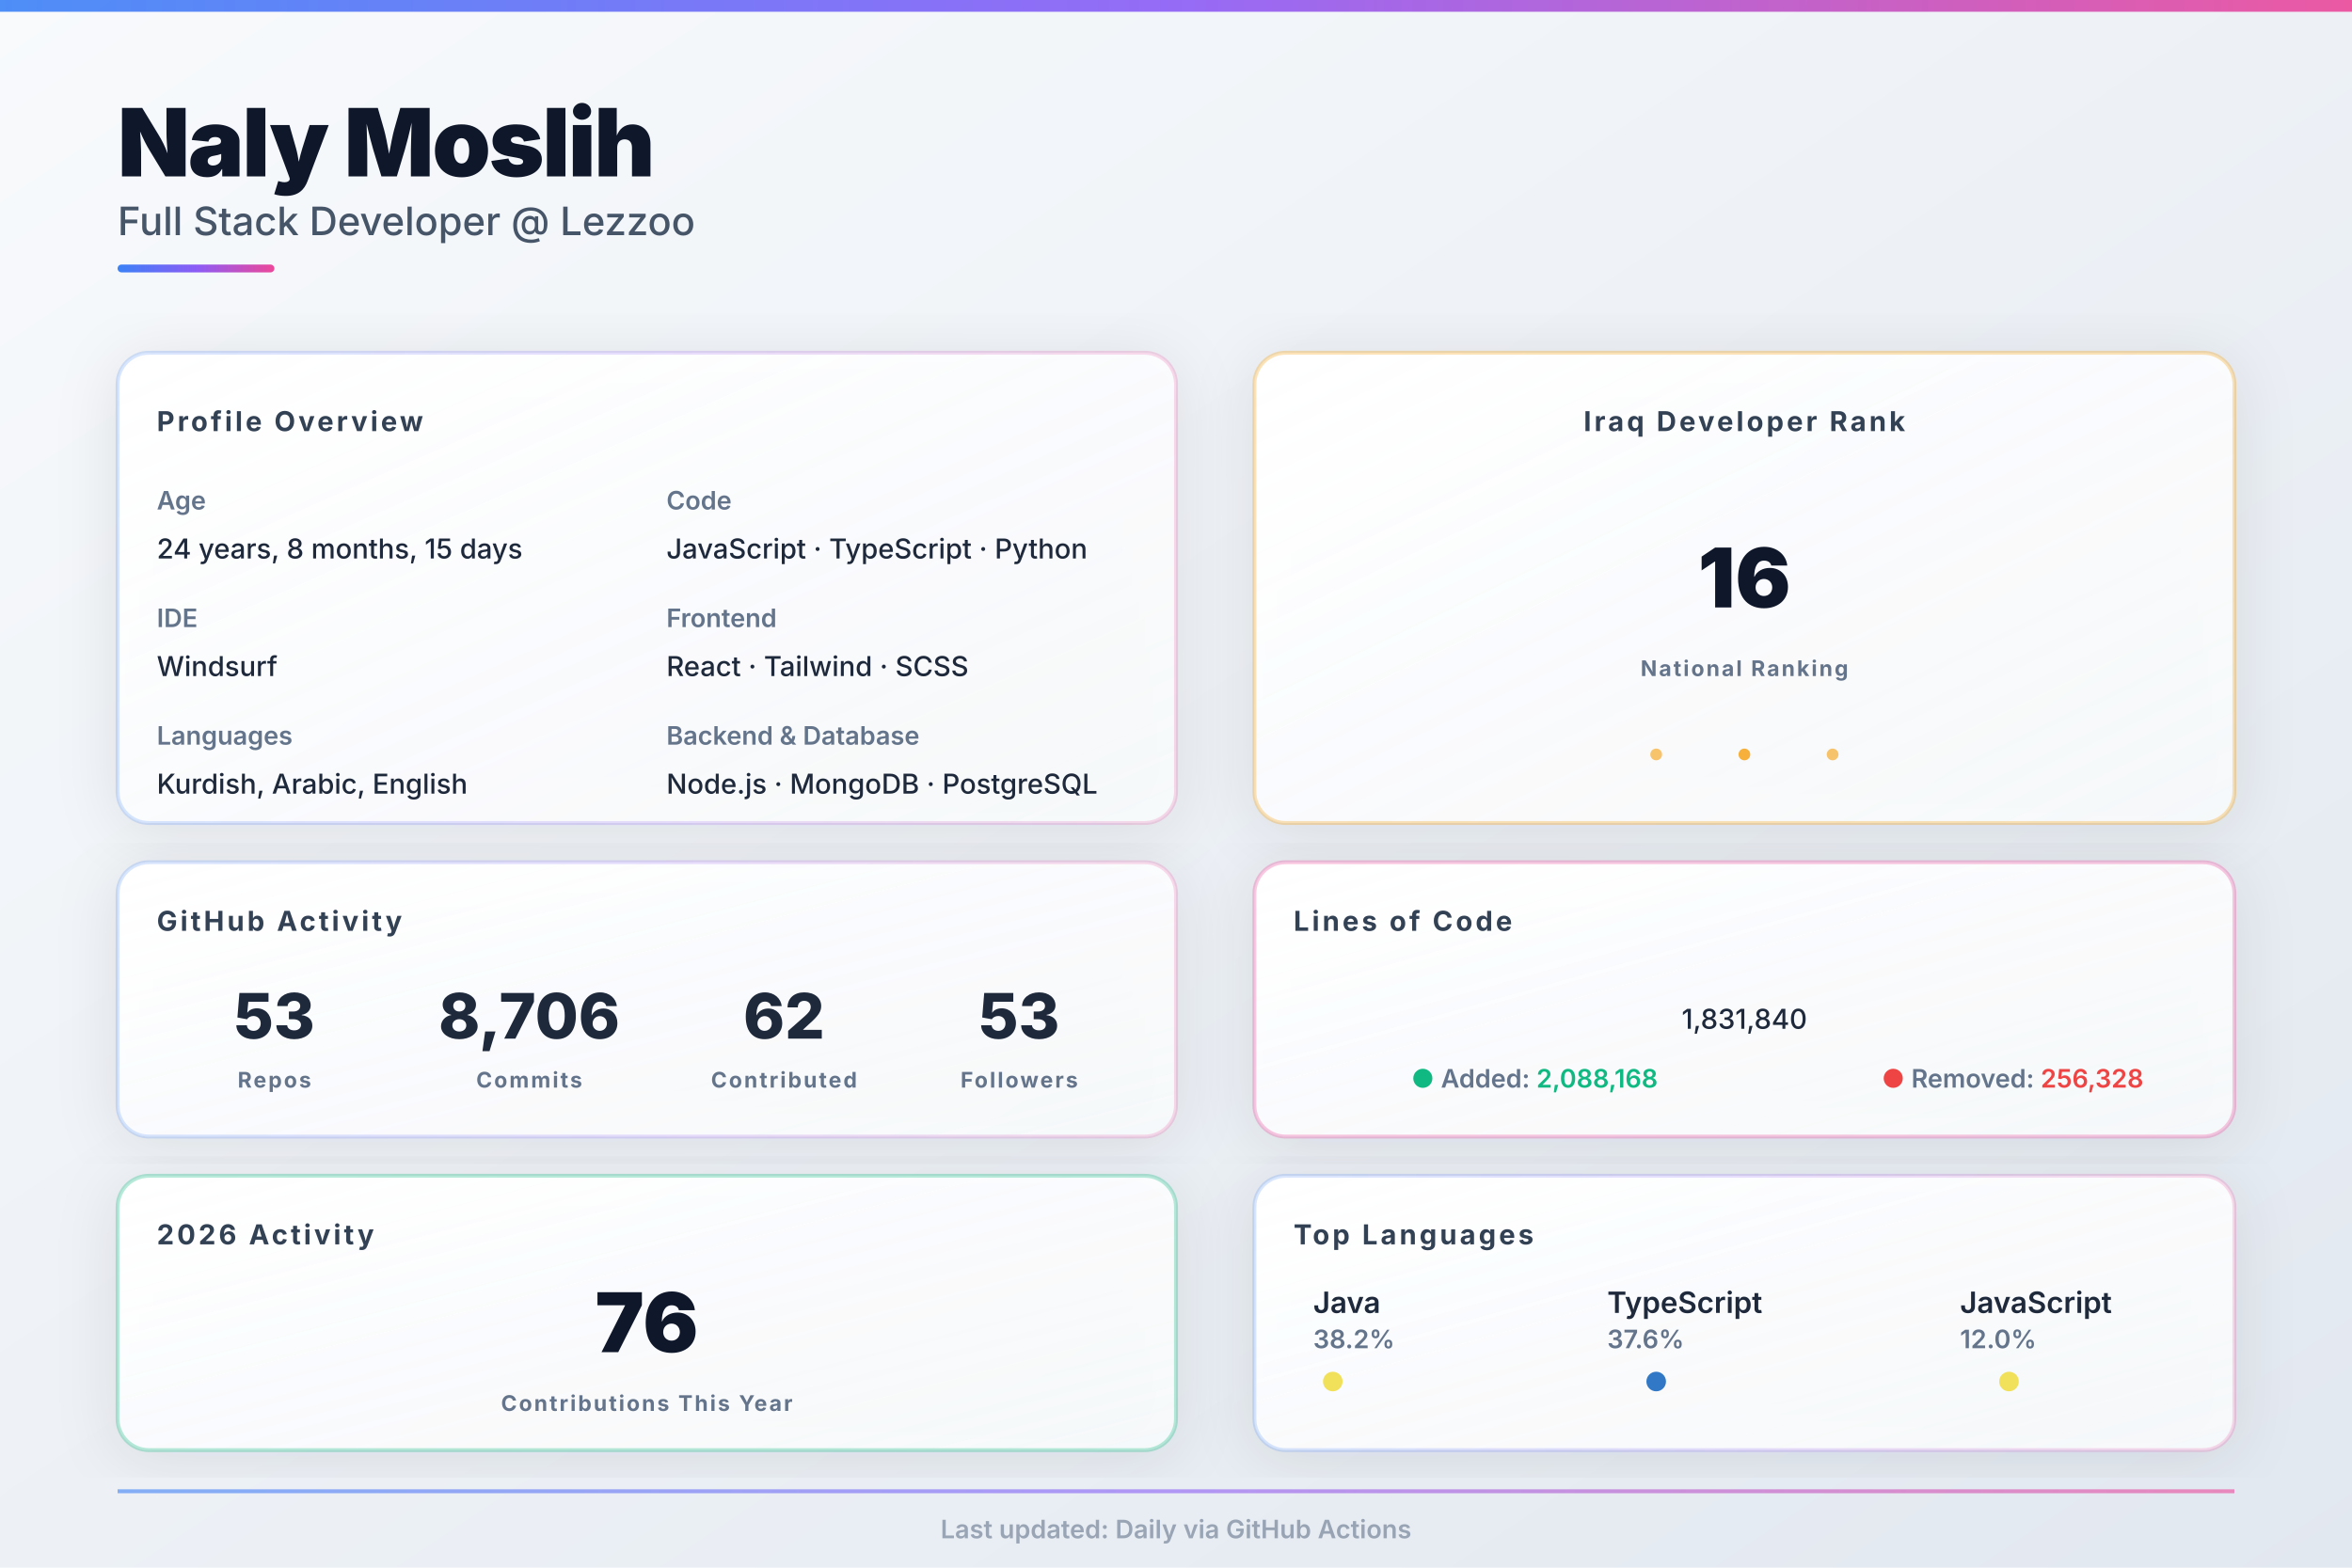
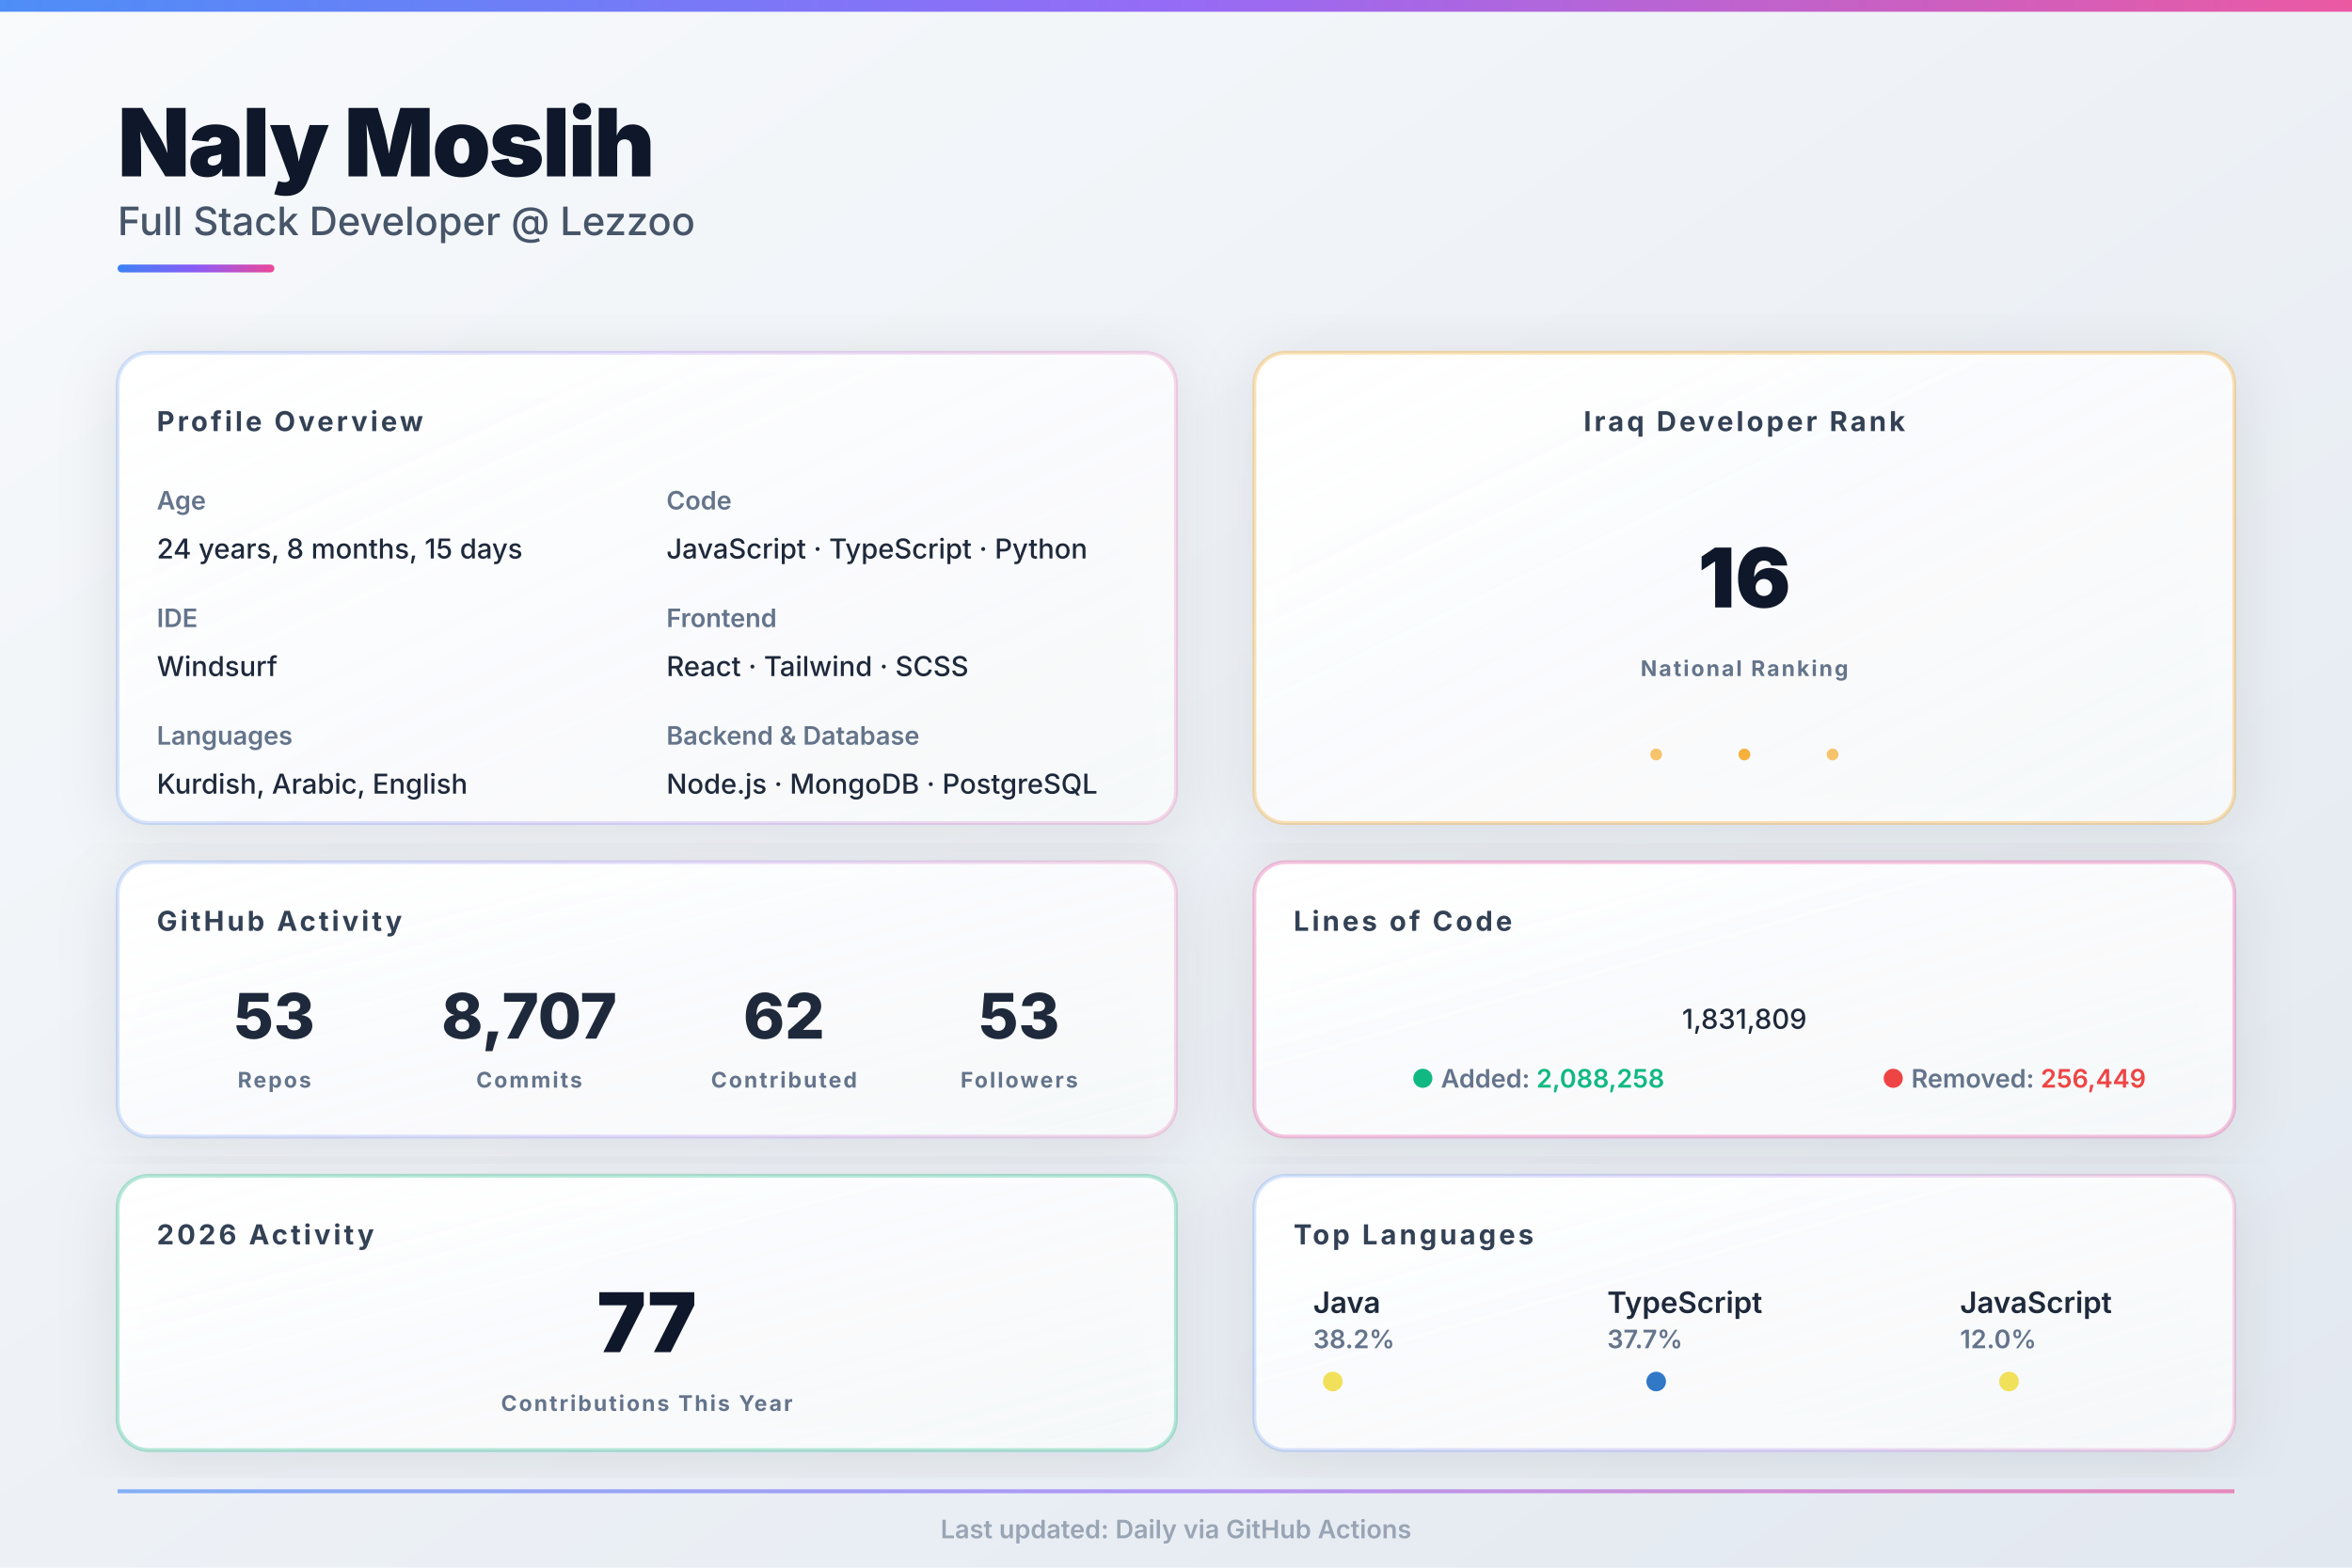
<svg xmlns="http://www.w3.org/2000/svg" width="1200px" height="800px" viewBox="0 0 1200 800">
  <defs>
    <linearGradient id="bgGrad" x1="0%" y1="0%" x2="100%" y2="100%">
      <stop offset="0%" style="stop-color:#f8fafc;stop-opacity:1" />
      <stop offset="100%" style="stop-color:#e2e8f0;stop-opacity:1" />
    </linearGradient>
    <linearGradient id="heroGrad" x1="0%" y1="0%" x2="100%" y2="0%">
      <stop offset="0%" style="stop-color:#3b82f6;stop-opacity:1" />
      <stop offset="50%" style="stop-color:#8b5cf6;stop-opacity:1" />
      <stop offset="100%" style="stop-color:#ec4899;stop-opacity:1" />
    </linearGradient>
    <linearGradient id="cardGrad1" x1="0%" y1="0%" x2="100%" y2="100%">
      <stop offset="0%" style="stop-color:#ffffff;stop-opacity:1" />
      <stop offset="100%" style="stop-color:#f8fafc;stop-opacity:0.9" />
    </linearGradient>
    <filter id="shadow">
      <feDropShadow dx="0" dy="4" stdDeviation="16" flood-opacity="0.1" flood-color="#0f172a" />
    </filter>
    <style>
    .hero-title { fill: #0f172a; font-family: 'Inter', system-ui, sans-serif; font-size: 48px; font-weight: 900; letter-spacing: -1px; }
    .hero-subtitle { fill: #475569; font-family: 'Inter', system-ui, sans-serif; font-size: 20px; font-weight: 500; }
    .section-title { fill: #334155; font-family: 'Inter', system-ui, sans-serif; font-size: 14px; font-weight: 700; text-transform: uppercase; letter-spacing: 1.5px; }
    .label { fill: #64748b; font-family: 'Inter', system-ui, sans-serif; font-size: 13px; font-weight: 600; }
    .value { fill: #1e293b; font-family: 'Inter', system-ui, sans-serif; font-size: 14px; font-weight: 500; }
    .stat-huge { fill: #0f172a; font-family: 'Inter', system-ui, sans-serif; font-size: 42px; font-weight: 900; }
    .stat-big { fill: #1e293b; font-family: 'Inter', system-ui, sans-serif; font-size: 32px; font-weight: 800; }
    .stat-label { fill: #64748b; font-family: 'Inter', system-ui, sans-serif; font-size: 11px; font-weight: 700; text-transform: uppercase; letter-spacing: 1px; }
    .lang-name { fill: #1e293b; font-family: 'Inter', system-ui, sans-serif; font-size: 15px; font-weight: 600; }
    .lang-pct { fill: #64748b; font-family: 'Inter', system-ui, sans-serif; font-size: 13px; font-weight: 600; }
  </style>
  </defs>
  <rect width="1200" height="800" fill="url(#bgGrad)" />
  <rect x="0" y="0" width="1200" height="6" fill="url(#heroGrad)" opacity="0.9" />
  <g id="hero">
    <text x="60" y="90" class="hero-title">Naly Moslih</text>
    <text x="60" y="120" class="hero-subtitle">Full Stack Developer @ Lezzoo</text>
    <rect x="60" y="135" width="80" height="4" fill="url(#heroGrad)" rx="2" />
  </g>
  <g id="main-grid">
    <g id="left-column">
      <g id="profile-info">
        <rect x="60" y="180" width="540" height="240" fill="url(#cardGrad1)" rx="16" filter="url(#shadow)" />
        <rect x="60" y="180" width="540" height="240" fill="none" stroke="url(#heroGrad)" stroke-width="2" rx="16" opacity="0.2" />
        <text x="80" y="220" class="section-title">Profile Overview</text>
        <text x="80" y="260" class="label">Age</text>
        <text x="80" y="285" class="value" id="age_data">24 years, 8 months, 15 days</text>
        <text x="80" y="320" class="label">IDE</text>
        <text x="80" y="345" class="value">Windsurf</text>
        <text x="80" y="380" class="label">Languages</text>
        <text x="80" y="405" class="value">Kurdish, Arabic, English</text>
        <text x="340" y="260" class="label">Code</text>
        <text x="340" y="285" class="value">JavaScript · TypeScript · Python</text>
        <text x="340" y="320" class="label">Frontend</text>
        <text x="340" y="345" class="value">React · Tailwind · SCSS</text>
        <text x="340" y="380" class="label">Backend &amp; Database</text>
        <text x="340" y="405" class="value">Node.js · MongoDB · PostgreSQL</text>
      </g>
      <g id="github-stats">
        <rect x="60" y="440" width="540" height="140" fill="url(#cardGrad1)" rx="16" filter="url(#shadow)" />
        <rect x="60" y="440" width="540" height="140" fill="none" stroke="url(#heroGrad)" stroke-width="2" rx="16" opacity="0.2" />
        <text x="80" y="475" class="section-title">GitHub Activity</text>
        <g id="stat-repos">
          <text x="140" y="530" text-anchor="middle" class="stat-big" id="repo_data" fill="#3b82f6">53</text>
          <text x="140" y="555" text-anchor="middle" class="stat-label">Repos</text>
        </g>
        <g id="stat-commits">
-           <text x="270" y="530" text-anchor="middle" class="stat-big" id="commit_data" fill="#8b5cf6">8,706</text>
+           <text x="270" y="530" text-anchor="middle" class="stat-big" id="commit_data" fill="#8b5cf6">8,707</text>
          <text x="270" y="555" text-anchor="middle" class="stat-label">Commits</text>
        </g>
        <g id="stat-contrib">
          <text x="400" y="530" text-anchor="middle" class="stat-big" id="contrib_data" fill="#ec4899">62</text>
          <text x="400" y="555" text-anchor="middle" class="stat-label">Contributed</text>
        </g>
        <g id="stat-followers">
          <text x="520" y="530" text-anchor="middle" class="stat-big" id="follower_data" fill="#10b981">53</text>
          <text x="520" y="555" text-anchor="middle" class="stat-label">Followers</text>
        </g>
      </g>
      <g id="this-year">
        <rect x="60" y="600" width="540" height="140" fill="url(#cardGrad1)" rx="16" filter="url(#shadow)" />
        <rect x="60" y="600" width="540" height="140" fill="none" stroke="#10b981" stroke-width="2" rx="16" opacity="0.3" />
        <text x="80" y="635" class="section-title">2026 Activity</text>
-         <text x="330" y="690" text-anchor="middle" class="stat-huge" id="year_commits" fill="#10b981" font-size="42px">76</text>
+         <text x="330" y="690" text-anchor="middle" class="stat-huge" id="year_commits" fill="#10b981" font-size="42px">77</text>
        <text x="330" y="720" text-anchor="middle" class="stat-label">Contributions This Year</text>
      </g>
    </g>
    <g id="right-column">
      <g id="iraq-rank">
        <rect x="640" y="180" width="500" height="240" fill="url(#cardGrad1)" rx="16" filter="url(#shadow)" />
        <rect x="640" y="180" width="500" height="240" fill="none" stroke="#f59e0b" stroke-width="2" rx="16" opacity="0.3" />
        <text x="890" y="220" text-anchor="middle" class="section-title" fill="#f59e0b">Iraq Developer Rank</text>
        <text x="890" y="310" text-anchor="middle" class="stat-huge" id="rank_data" fill="url(#heroGrad)">16</text>
        <text x="890" y="345" text-anchor="middle" class="stat-label">National Ranking</text>
        <circle cx="845" cy="385" r="3" fill="#f59e0b" opacity="0.6" />
        <circle cx="890" cy="385" r="3" fill="#f59e0b" opacity="0.8" />
        <circle cx="935" cy="385" r="3" fill="#f59e0b" opacity="0.6" />
      </g>
      <g id="loc-card">
        <rect x="640" y="440" width="500" height="140" fill="url(#cardGrad1)" rx="16" filter="url(#shadow)" />
        <rect x="640" y="440" width="500" height="140" fill="none" stroke="#ec4899" stroke-width="2" rx="16" opacity="0.3" />
        <text x="660" y="475" class="section-title">Lines of Code</text>
-         <text x="890" y="525" text-anchor="middle" class="value" font-size="28px" font-weight="700" id="loc_data" fill="#ec4899">1,831,840</text>
+         <text x="890" y="525" text-anchor="middle" class="value" font-size="28px" font-weight="700" id="loc_data" fill="#ec4899">1,831,809</text>
        <text x="720" y="555" class="label" font-size="11px">
          <tspan fill="#10b981">●</tspan>
          <tspan fill="#64748b">Added: </tspan>
-           <tspan fill="#10b981" font-weight="600" id="loc_add">2,088,168</tspan>
+           <tspan fill="#10b981" font-weight="600" id="loc_add">2,088,258</tspan>
        </text>
        <text x="960" y="555" class="label" font-size="11px">
          <tspan fill="#ef4444">●</tspan>
          <tspan fill="#64748b">Removed: </tspan>
-           <tspan fill="#ef4444" font-weight="600" id="loc_del">256,328</tspan>
+           <tspan fill="#ef4444" font-weight="600" id="loc_del">256,449</tspan>
        </text>
      </g>
      <g id="languages">
        <rect x="640" y="600" width="500" height="140" fill="url(#cardGrad1)" rx="16" filter="url(#shadow)" />
        <rect x="640" y="600" width="500" height="140" fill="none" stroke="url(#heroGrad)" stroke-width="2" rx="16" opacity="0.2" />
        <text x="660" y="635" class="section-title">Top Languages</text>
        <g id="lang-row">
          <g transform="translate(670, 670)">
            <text x="0" y="0" class="lang-name" id="lang1_name" font-size="13px">Java</text>
            <text x="0" y="18" class="lang-pct" id="lang1_pct" font-size="12px">38.2%</text>
            <circle cx="10" cy="35" r="5" fill="#f1e05a" />
          </g>
          <g transform="translate(820, 670)">
            <text x="0" y="0" class="lang-name" id="lang2_name" font-size="13px">TypeScript</text>
-             <text x="0" y="18" class="lang-pct" id="lang2_pct" font-size="12px">37.6%</text>
+             <text x="0" y="18" class="lang-pct" id="lang2_pct" font-size="12px">37.7%</text>
            <circle cx="25" cy="35" r="5" fill="#3178c6" />
          </g>
          <g transform="translate(1000, 670)">
            <text x="0" y="0" class="lang-name" id="lang3_name" font-size="13px">JavaScript</text>
            <text x="0" y="18" class="lang-pct" id="lang3_pct" font-size="12px">12.0%</text>
            <circle cx="25" cy="35" r="5" fill="#f1e05a" />
          </g>
        </g>
      </g>
    </g>
  </g>
  <g id="footer-bar" opacity="0.6">
    <rect x="60" y="760" width="1080" height="2" fill="url(#heroGrad)" />
    <text x="600" y="785" text-anchor="middle" class="label" font-size="11px" fill="#64748b">
    Last updated: Daily via GitHub Actions
  </text>
  </g>
</svg>
